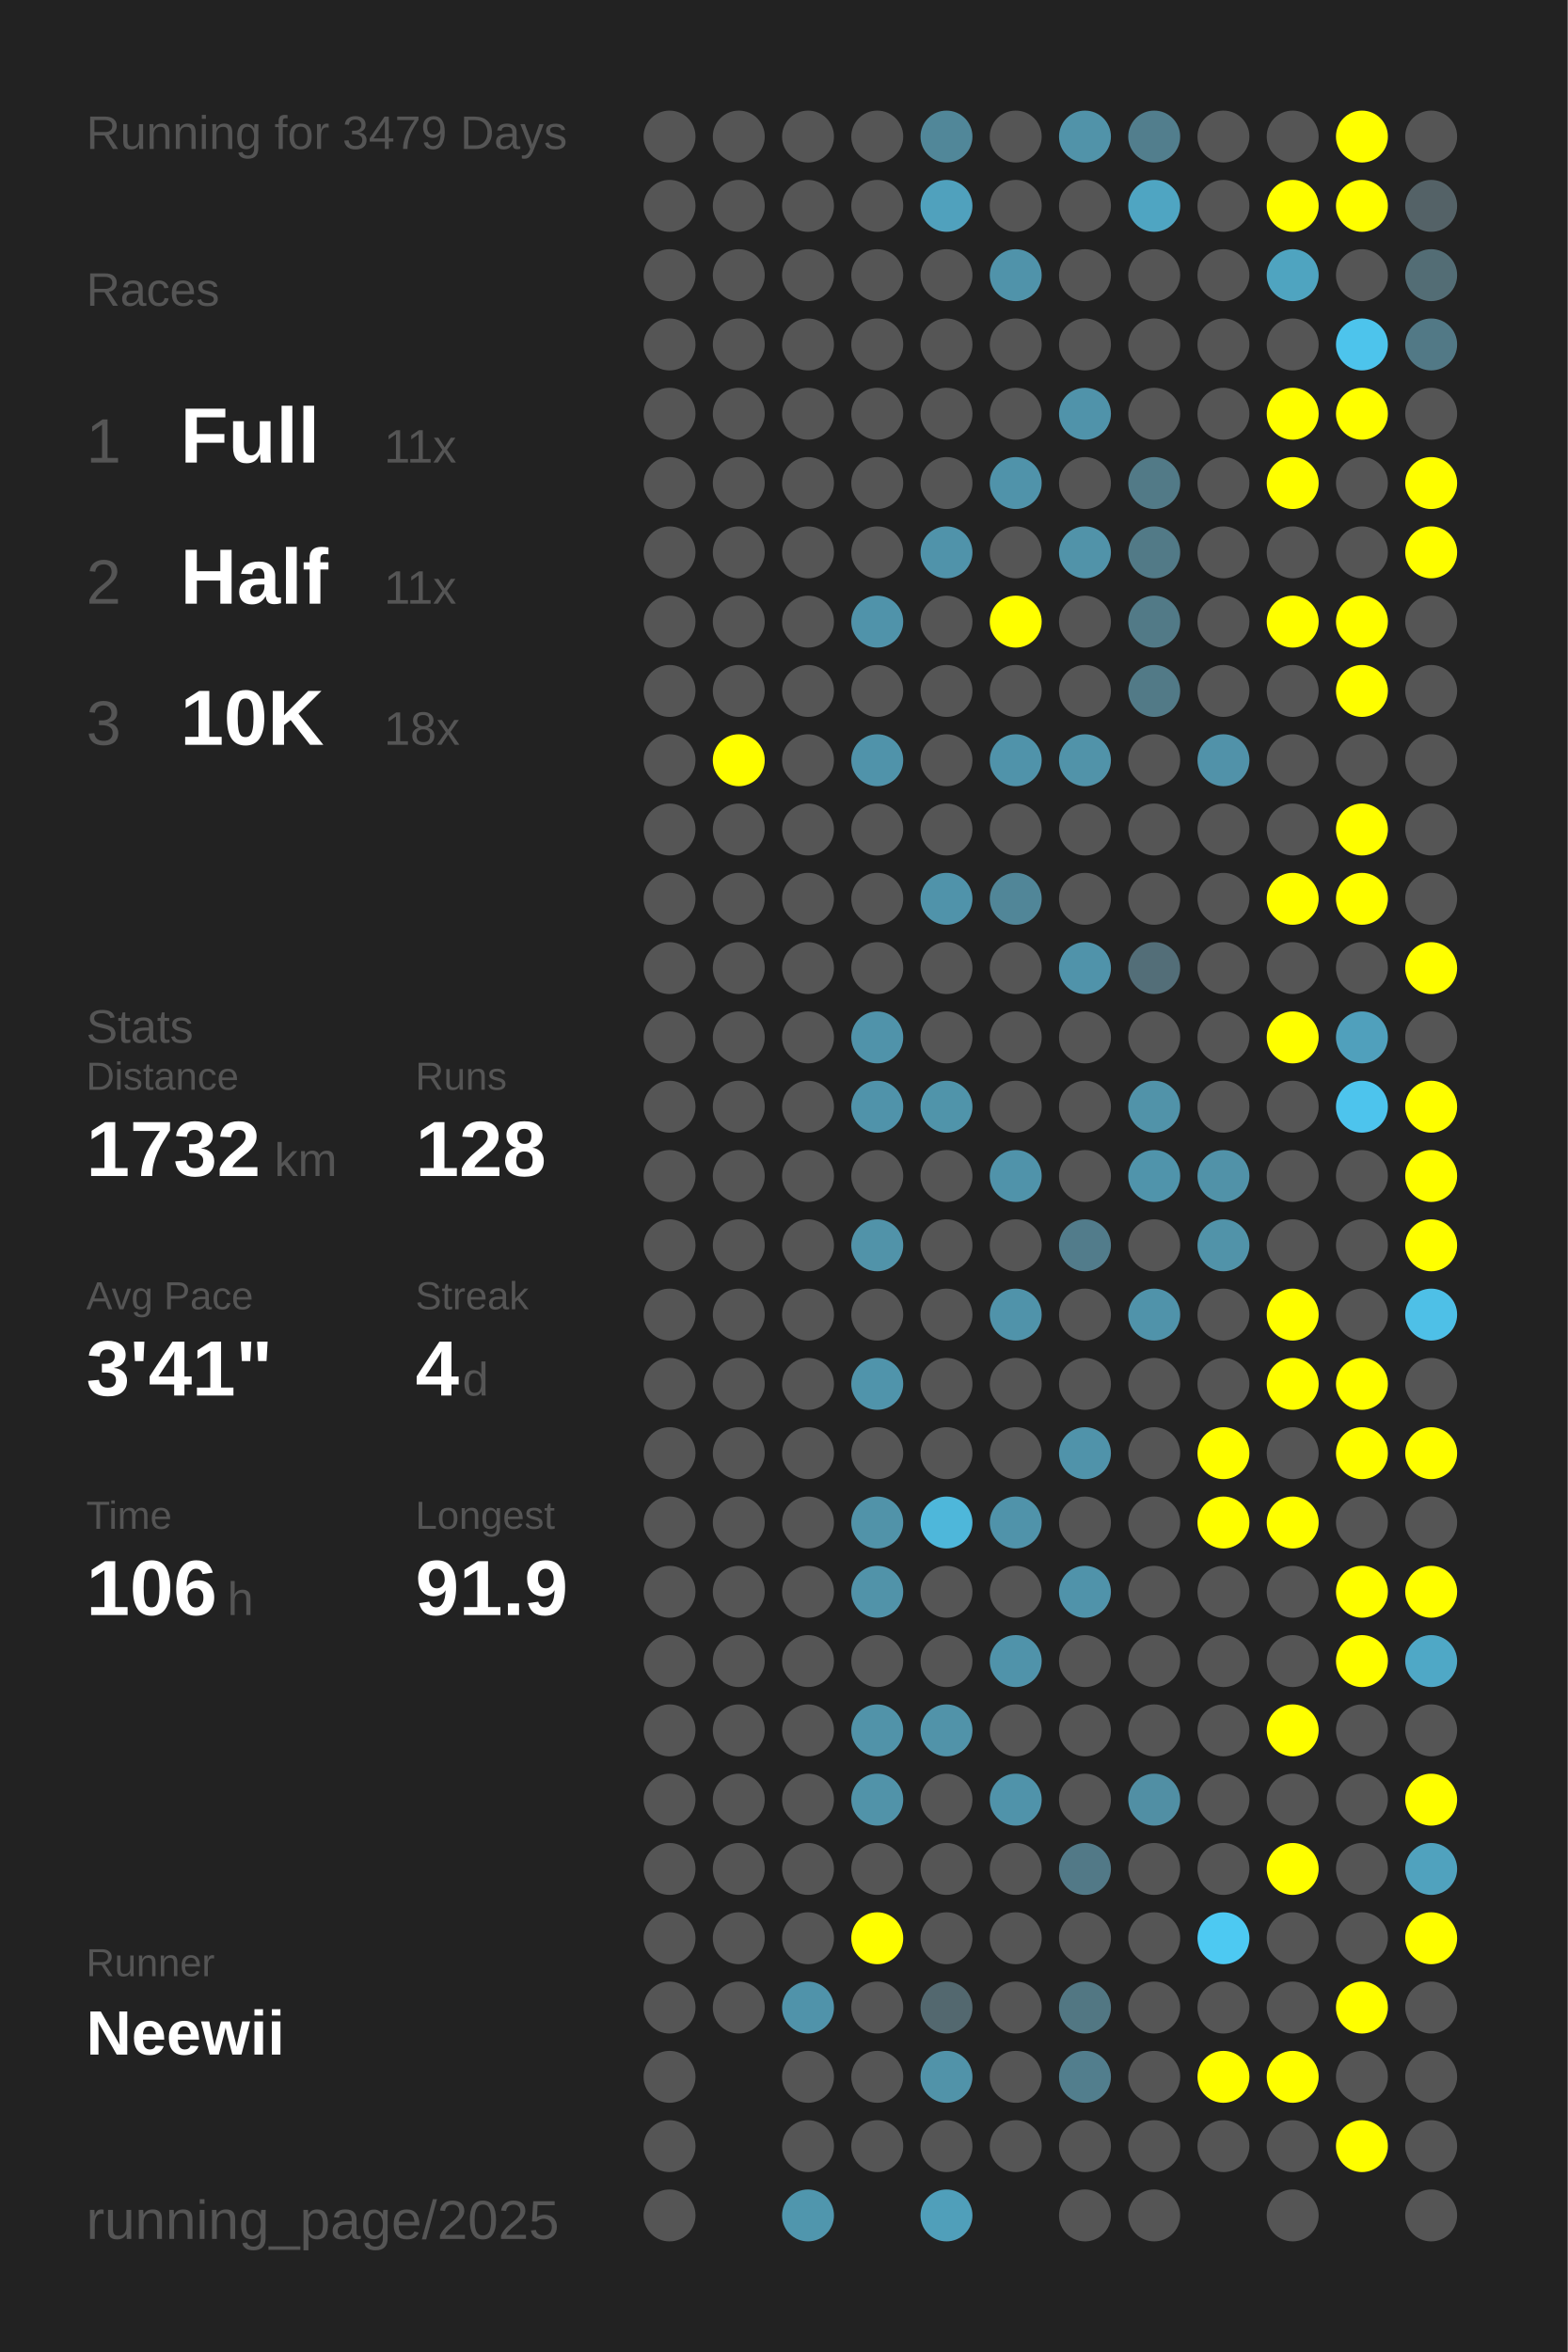
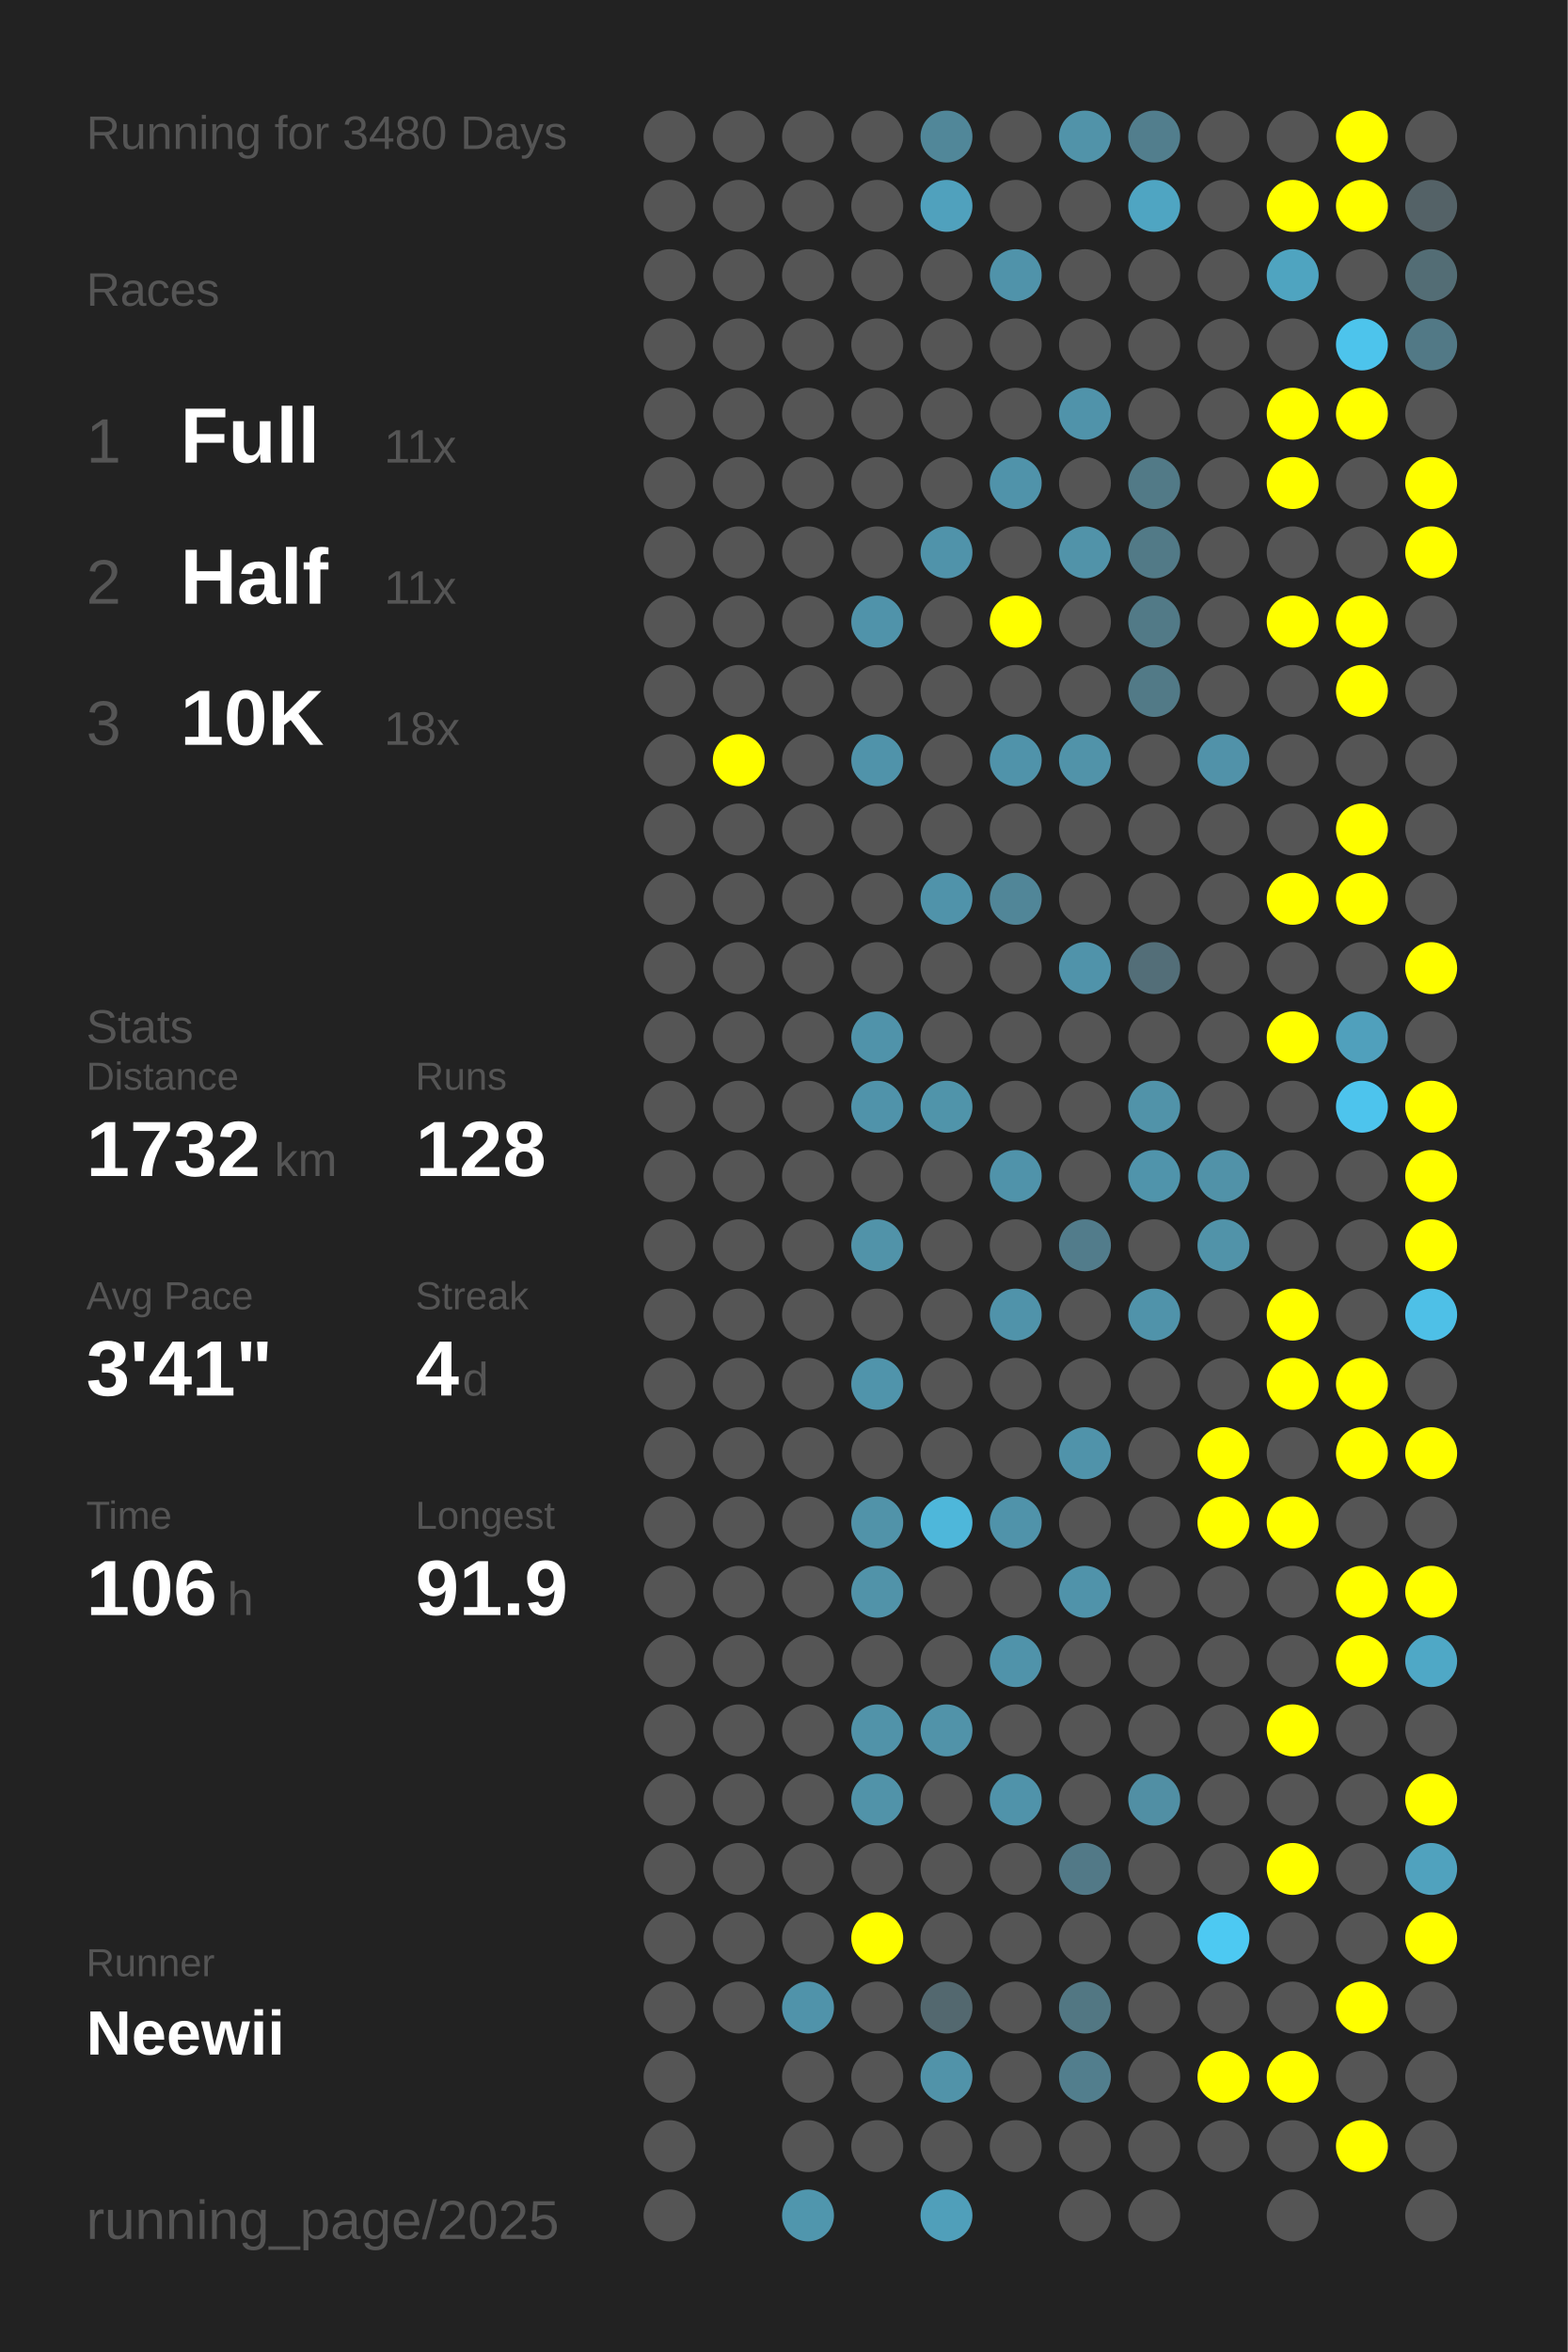
<svg xmlns="http://www.w3.org/2000/svg" baseProfile="full" height="300mm" version="1.1" viewBox="0,0,200,300" width="200mm">
  <defs />
  <rect fill="#222222" height="300" width="200" x="0" y="0" />
-   <text fill="#555555" style="font-size:6px; font-family:Arial;" x="11" y="19">Running for 3479 Days</text>
+   <text fill="#555555" style="font-size:6px; font-family:Arial;" x="11" y="19">Running for 3480 Days</text>
  <text fill="#555555" style="font-size:6px; font-family:Arial;" x="11" y="39">Races</text>
  <text fill="#555555" style="font-size:8px; font-family:Arial;" x="11" y="59">1</text>
  <text fill="#FFFFFF" style="font-size:10px; font-family:Arial; font-weight:bold;" x="23" y="59">Full</text>
  <text fill="#555555" style="font-size:6px; font-family:Arial;" x="49" y="59">11x</text>
  <text fill="#555555" style="font-size:8px; font-family:Arial;" x="11" y="77">2</text>
  <text fill="#FFFFFF" style="font-size:10px; font-family:Arial; font-weight:bold;" x="23" y="77">Half</text>
  <text fill="#555555" style="font-size:6px; font-family:Arial;" x="49" y="77">11x</text>
  <text fill="#555555" style="font-size:8px; font-family:Arial;" x="11" y="95">3</text>
  <text fill="#FFFFFF" style="font-size:10px; font-family:Arial; font-weight:bold;" x="23" y="95">10K</text>
  <text fill="#555555" style="font-size:6px; font-family:Arial;" x="49" y="95">18x</text>
  <text fill="#555555" style="font-size:6px; font-family:Arial;" x="11" y="133">Stats</text>
  <text fill="#555555" style="font-size:5px; font-family:Arial;" x="11" y="139">Distance</text>
  <text fill="#FFFFFF" style="font-size:10px; font-family:Arial; font-weight:bold;" x="11" y="150">1732</text>
  <text fill="#555555" style="font-size:6px; font-family:Arial;" x="35" y="150">km</text>
  <text fill="#555555" style="font-size:5px; font-family:Arial;" x="53" y="139">Runs</text>
  <text fill="#FFFFFF" style="font-size:10px; font-family:Arial; font-weight:bold;" x="53" y="150">128</text>
  <text fill="#555555" style="font-size:5px; font-family:Arial;" x="11" y="167">Avg Pace</text>
  <text fill="#FFFFFF" style="font-size:10px; font-family:Arial; font-weight:bold;" x="11" y="178">3'41"</text>
  <text fill="#555555" style="font-size:5px; font-family:Arial;" x="53" y="167">Streak</text>
  <text fill="#FFFFFF" style="font-size:10px; font-family:Arial; font-weight:bold;" x="53" y="178">4</text>
  <text fill="#555555" style="font-size:6px; font-family:Arial;" x="59" y="178">d</text>
  <text fill="#555555" style="font-size:5px; font-family:Arial;" x="11" y="195">Time</text>
  <text fill="#FFFFFF" style="font-size:10px; font-family:Arial; font-weight:bold;" x="11" y="206">106</text>
  <text fill="#555555" style="font-size:6px; font-family:Arial;" x="29" y="206">h</text>
  <text fill="#555555" style="font-size:5px; font-family:Arial;" x="53" y="195">Longest</text>
  <text fill="#FFFFFF" style="font-size:10px; font-family:Arial; font-weight:bold;" x="53" y="206">91.9</text>
  <text fill="#555555" style="font-size:5px; font-family:Arial;" x="11" y="252.065">Runner</text>
  <text fill="#FFFFFF" style="font-size:8px; font-family:Arial; font-weight:bold;" x="11" y="262.065">Neewii</text>
  <text fill="#555555" style="font-size:7px; font-family:Arial;" x="11" y="285.581">running_page/2025</text>
  <circle cx="85.417" cy="17.419" fill="#555555" r="3.312" />
  <circle cx="85.417" cy="26.258" fill="#555555" r="3.312" />
  <circle cx="85.417" cy="35.097" fill="#555555" r="3.312" />
  <circle cx="85.417" cy="43.935" fill="#555555" r="3.312" />
  <circle cx="85.417" cy="52.774" fill="#555555" r="3.312" />
  <circle cx="85.417" cy="61.613" fill="#555555" r="3.312" />
  <circle cx="85.417" cy="70.452" fill="#555555" r="3.312" />
  <circle cx="85.417" cy="79.29" fill="#555555" r="3.312" />
  <circle cx="85.417" cy="88.129" fill="#555555" r="3.312" />
  <circle cx="85.417" cy="96.968" fill="#555555" r="3.312" />
  <circle cx="85.417" cy="105.806" fill="#555555" r="3.312" />
  <circle cx="85.417" cy="114.645" fill="#555555" r="3.312" />
  <circle cx="85.417" cy="123.484" fill="#555555" r="3.312" />
  <circle cx="85.417" cy="132.323" fill="#555555" r="3.312" />
  <circle cx="85.417" cy="141.161" fill="#555555" r="3.312" />
  <circle cx="85.417" cy="150" fill="#555555" r="3.312" />
  <circle cx="85.417" cy="158.839" fill="#555555" r="3.312" />
  <circle cx="85.417" cy="167.677" fill="#555555" r="3.312" />
  <circle cx="85.417" cy="176.516" fill="#555555" r="3.312" />
  <circle cx="85.417" cy="185.355" fill="#555555" r="3.312" />
  <circle cx="85.417" cy="194.194" fill="#555555" r="3.312" />
  <circle cx="85.417" cy="203.032" fill="#555555" r="3.312" />
  <circle cx="85.417" cy="211.871" fill="#555555" r="3.312" />
  <circle cx="85.417" cy="220.71" fill="#555555" r="3.312" />
  <circle cx="85.417" cy="229.548" fill="#555555" r="3.312" />
  <circle cx="85.417" cy="238.387" fill="#555555" r="3.312" />
  <circle cx="85.417" cy="247.226" fill="#555555" r="3.312" />
  <circle cx="85.417" cy="256.065" fill="#555555" r="3.312" />
  <circle cx="85.417" cy="264.903" fill="#555555" r="3.312" />
  <circle cx="85.417" cy="273.742" fill="#555555" r="3.312" />
  <circle cx="85.417" cy="282.581" fill="#555555" r="3.312" />
  <circle cx="94.25" cy="17.419" fill="#555555" r="3.312" />
  <circle cx="94.25" cy="26.258" fill="#555555" r="3.312" />
  <circle cx="94.25" cy="35.097" fill="#555555" r="3.312" />
  <circle cx="94.25" cy="43.935" fill="#555555" r="3.312" />
  <circle cx="94.25" cy="52.774" fill="#555555" r="3.312" />
  <circle cx="94.25" cy="61.613" fill="#555555" r="3.312" />
  <circle cx="94.25" cy="70.452" fill="#555555" r="3.312" />
  <circle cx="94.25" cy="79.29" fill="#555555" r="3.312" />
  <circle cx="94.25" cy="88.129" fill="#555555" r="3.312" />
  <circle cx="94.25" cy="96.968" fill="#FFFF00" r="3.312" />
  <circle cx="94.25" cy="105.806" fill="#555555" r="3.312" />
  <circle cx="94.25" cy="114.645" fill="#555555" r="3.312" />
  <circle cx="94.25" cy="123.484" fill="#555555" r="3.312" />
  <circle cx="94.25" cy="132.323" fill="#555555" r="3.312" />
  <circle cx="94.25" cy="141.161" fill="#555555" r="3.312" />
  <circle cx="94.25" cy="150" fill="#555555" r="3.312" />
  <circle cx="94.25" cy="158.839" fill="#555555" r="3.312" />
  <circle cx="94.25" cy="167.677" fill="#555555" r="3.312" />
  <circle cx="94.25" cy="176.516" fill="#555555" r="3.312" />
  <circle cx="94.25" cy="185.355" fill="#555555" r="3.312" />
  <circle cx="94.25" cy="194.194" fill="#555555" r="3.312" />
  <circle cx="94.25" cy="203.032" fill="#555555" r="3.312" />
  <circle cx="94.25" cy="211.871" fill="#555555" r="3.312" />
  <circle cx="94.25" cy="220.71" fill="#555555" r="3.312" />
  <circle cx="94.25" cy="229.548" fill="#555555" r="3.312" />
  <circle cx="94.25" cy="238.387" fill="#555555" r="3.312" />
  <circle cx="94.25" cy="247.226" fill="#555555" r="3.312" />
  <circle cx="94.25" cy="256.065" fill="#555555" r="3.312" />
  <circle cx="103.083" cy="17.419" fill="#555555" r="3.312" />
  <circle cx="103.083" cy="26.258" fill="#555555" r="3.312" />
  <circle cx="103.083" cy="35.097" fill="#555555" r="3.312" />
  <circle cx="103.083" cy="43.935" fill="#555555" r="3.312" />
  <circle cx="103.083" cy="52.774" fill="#555555" r="3.312" />
  <circle cx="103.083" cy="61.613" fill="#555555" r="3.312" />
  <circle cx="103.083" cy="70.452" fill="#555555" r="3.312" />
  <circle cx="103.083" cy="79.29" fill="#555555" r="3.312" />
  <circle cx="103.083" cy="88.129" fill="#555555" r="3.312" />
  <circle cx="103.083" cy="96.968" fill="#555555" r="3.312" />
  <circle cx="103.083" cy="105.806" fill="#555555" r="3.312" />
  <circle cx="103.083" cy="114.645" fill="#555555" r="3.312" />
  <circle cx="103.083" cy="123.484" fill="#555555" r="3.312" />
  <circle cx="103.083" cy="132.323" fill="#555555" r="3.312" />
  <circle cx="103.083" cy="141.161" fill="#555555" r="3.312" />
  <circle cx="103.083" cy="150" fill="#555555" r="3.312" />
  <circle cx="103.083" cy="158.839" fill="#555555" r="3.312" />
  <circle cx="103.083" cy="167.677" fill="#555555" r="3.312" />
  <circle cx="103.083" cy="176.516" fill="#555555" r="3.312" />
  <circle cx="103.083" cy="185.355" fill="#555555" r="3.312" />
  <circle cx="103.083" cy="194.194" fill="#555555" r="3.312" />
  <circle cx="103.083" cy="203.032" fill="#555555" r="3.312" />
  <circle cx="103.083" cy="211.871" fill="#555555" r="3.312" />
  <circle cx="103.083" cy="220.71" fill="#555555" r="3.312" />
  <circle cx="103.083" cy="229.548" fill="#555555" r="3.312" />
  <circle cx="103.083" cy="238.387" fill="#555555" r="3.312" />
  <circle cx="103.083" cy="247.226" fill="#555555" r="3.312" />
  <circle cx="103.083" cy="256.065" fill="#5093aa" r="3.312" />
  <circle cx="103.083" cy="264.903" fill="#555555" r="3.312" />
  <circle cx="103.083" cy="273.742" fill="#555555" r="3.312" />
  <circle cx="103.083" cy="282.581" fill="#5096ad" r="3.312" />
  <circle cx="111.917" cy="17.419" fill="#555555" r="3.312" />
  <circle cx="111.917" cy="26.258" fill="#555555" r="3.312" />
  <circle cx="111.917" cy="35.097" fill="#555555" r="3.312" />
  <circle cx="111.917" cy="43.935" fill="#555555" r="3.312" />
  <circle cx="111.917" cy="52.774" fill="#555555" r="3.312" />
  <circle cx="111.917" cy="61.613" fill="#555555" r="3.312" />
  <circle cx="111.917" cy="70.452" fill="#555555" r="3.312" />
  <circle cx="111.917" cy="79.29" fill="#5093aa" r="3.312" />
  <circle cx="111.917" cy="88.129" fill="#555555" r="3.312" />
  <circle cx="111.917" cy="96.968" fill="#5093aa" r="3.312" />
  <circle cx="111.917" cy="105.806" fill="#555555" r="3.312" />
  <circle cx="111.917" cy="114.645" fill="#555555" r="3.312" />
  <circle cx="111.917" cy="123.484" fill="#555555" r="3.312" />
  <circle cx="111.917" cy="132.323" fill="#5093aa" r="3.312" />
  <circle cx="111.917" cy="141.161" fill="#5093aa" r="3.312" />
  <circle cx="111.917" cy="150" fill="#555555" r="3.312" />
  <circle cx="111.917" cy="158.839" fill="#5193a9" r="3.312" />
  <circle cx="111.917" cy="167.677" fill="#555555" r="3.312" />
  <circle cx="111.917" cy="176.516" fill="#5094ab" r="3.312" />
  <circle cx="111.917" cy="185.355" fill="#555555" r="3.312" />
  <circle cx="111.917" cy="194.194" fill="#5193a9" r="3.312" />
  <circle cx="111.917" cy="203.032" fill="#5193a9" r="3.312" />
  <circle cx="111.917" cy="211.871" fill="#555555" r="3.312" />
  <circle cx="111.917" cy="220.71" fill="#5193a9" r="3.312" />
  <circle cx="111.917" cy="229.548" fill="#5193a9" r="3.312" />
  <circle cx="111.917" cy="238.387" fill="#555555" r="3.312" />
  <circle cx="111.917" cy="247.226" fill="#FFFF00" r="3.312" />
  <circle cx="111.917" cy="256.065" fill="#555555" r="3.312" />
  <circle cx="111.917" cy="264.903" fill="#555555" r="3.312" />
  <circle cx="111.917" cy="273.742" fill="#555555" r="3.312" />
  <circle cx="120.75" cy="17.419" fill="#518799" r="3.312" />
  <circle cx="120.75" cy="26.258" fill="#50a1bd" r="3.312" />
  <circle cx="120.75" cy="35.097" fill="#555555" r="3.312" />
  <circle cx="120.75" cy="43.935" fill="#555555" r="3.312" />
  <circle cx="120.75" cy="52.774" fill="#555555" r="3.312" />
  <circle cx="120.75" cy="61.613" fill="#555555" r="3.312" />
  <circle cx="120.75" cy="70.452" fill="#5093aa" r="3.312" />
  <circle cx="120.75" cy="79.29" fill="#555555" r="3.312" />
  <circle cx="120.75" cy="88.129" fill="#555555" r="3.312" />
  <circle cx="120.75" cy="96.968" fill="#555555" r="3.312" />
  <circle cx="120.75" cy="105.806" fill="#555555" r="3.312" />
  <circle cx="120.75" cy="114.645" fill="#5093aa" r="3.312" />
  <circle cx="120.75" cy="123.484" fill="#555555" r="3.312" />
  <circle cx="120.75" cy="132.323" fill="#555555" r="3.312" />
  <circle cx="120.75" cy="141.161" fill="#5094aa" r="3.312" />
  <circle cx="120.75" cy="150" fill="#555555" r="3.312" />
  <circle cx="120.75" cy="158.839" fill="#555555" r="3.312" />
  <circle cx="120.75" cy="167.677" fill="#555555" r="3.312" />
  <circle cx="120.75" cy="176.516" fill="#555555" r="3.312" />
  <circle cx="120.75" cy="185.355" fill="#555555" r="3.312" />
  <circle cx="120.75" cy="194.194" fill="#4eb7da" r="3.312" />
  <circle cx="120.75" cy="203.032" fill="#555555" r="3.312" />
  <circle cx="120.75" cy="211.871" fill="#555555" r="3.312" />
  <circle cx="120.75" cy="220.71" fill="#5193a9" r="3.312" />
  <circle cx="120.75" cy="229.548" fill="#555555" r="3.312" />
  <circle cx="120.75" cy="238.387" fill="#555555" r="3.312" />
  <circle cx="120.75" cy="247.226" fill="#555555" r="3.312" />
  <circle cx="120.75" cy="256.065" fill="#53686f" r="3.312" />
  <circle cx="120.75" cy="264.903" fill="#5193a9" r="3.312" />
  <circle cx="120.75" cy="273.742" fill="#555555" r="3.312" />
  <circle cx="120.75" cy="282.581" fill="#509fba" r="3.312" />
  <circle cx="129.583" cy="17.419" fill="#555555" r="3.312" />
  <circle cx="129.583" cy="26.258" fill="#555555" r="3.312" />
  <circle cx="129.583" cy="35.097" fill="#5093aa" r="3.312" />
  <circle cx="129.583" cy="43.935" fill="#555555" r="3.312" />
  <circle cx="129.583" cy="52.774" fill="#555555" r="3.312" />
  <circle cx="129.583" cy="61.613" fill="#5093aa" r="3.312" />
  <circle cx="129.583" cy="70.452" fill="#555555" r="3.312" />
  <circle cx="129.583" cy="79.29" fill="#FFFF00" r="3.312" />
  <circle cx="129.583" cy="88.129" fill="#555555" r="3.312" />
  <circle cx="129.583" cy="96.968" fill="#5093aa" r="3.312" />
  <circle cx="129.583" cy="105.806" fill="#555555" r="3.312" />
  <circle cx="129.583" cy="114.645" fill="#518698" r="3.312" />
  <circle cx="129.583" cy="123.484" fill="#555555" r="3.312" />
  <circle cx="129.583" cy="132.323" fill="#555555" r="3.312" />
  <circle cx="129.583" cy="141.161" fill="#555555" r="3.312" />
  <circle cx="129.583" cy="150" fill="#5093aa" r="3.312" />
  <circle cx="129.583" cy="158.839" fill="#555555" r="3.312" />
  <circle cx="129.583" cy="167.677" fill="#5093aa" r="3.312" />
  <circle cx="129.583" cy="176.516" fill="#555555" r="3.312" />
  <circle cx="129.583" cy="185.355" fill="#555555" r="3.312" />
  <circle cx="129.583" cy="194.194" fill="#5093aa" r="3.312" />
  <circle cx="129.583" cy="203.032" fill="#555555" r="3.312" />
  <circle cx="129.583" cy="211.871" fill="#5093aa" r="3.312" />
  <circle cx="129.583" cy="220.71" fill="#555555" r="3.312" />
  <circle cx="129.583" cy="229.548" fill="#5093aa" r="3.312" />
  <circle cx="129.583" cy="238.387" fill="#555555" r="3.312" />
  <circle cx="129.583" cy="247.226" fill="#555555" r="3.312" />
  <circle cx="129.583" cy="256.065" fill="#555555" r="3.312" />
  <circle cx="129.583" cy="264.903" fill="#555555" r="3.312" />
  <circle cx="129.583" cy="273.742" fill="#555555" r="3.312" />
  <circle cx="138.417" cy="17.419" fill="#5193a9" r="3.312" />
  <circle cx="138.417" cy="26.258" fill="#555555" r="3.312" />
  <circle cx="138.417" cy="35.097" fill="#555555" r="3.312" />
  <circle cx="138.417" cy="43.935" fill="#555555" r="3.312" />
  <circle cx="138.417" cy="52.774" fill="#5093aa" r="3.312" />
  <circle cx="138.417" cy="61.613" fill="#555555" r="3.312" />
  <circle cx="138.417" cy="70.452" fill="#5193a9" r="3.312" />
  <circle cx="138.417" cy="79.29" fill="#555555" r="3.312" />
  <circle cx="138.417" cy="88.129" fill="#555555" r="3.312" />
  <circle cx="138.417" cy="96.968" fill="#5193a9" r="3.312" />
  <circle cx="138.417" cy="105.806" fill="#555555" r="3.312" />
  <circle cx="138.417" cy="114.645" fill="#555555" r="3.312" />
  <circle cx="138.417" cy="123.484" fill="#5093aa" r="3.312" />
  <circle cx="138.417" cy="132.323" fill="#555555" r="3.312" />
  <circle cx="138.417" cy="141.161" fill="#555555" r="3.312" />
  <circle cx="138.417" cy="150" fill="#555555" r="3.312" />
  <circle cx="138.417" cy="158.839" fill="#527c8b" r="3.312" />
  <circle cx="138.417" cy="167.677" fill="#555555" r="3.312" />
  <circle cx="138.417" cy="176.516" fill="#555555" r="3.312" />
  <circle cx="138.417" cy="185.355" fill="#5093aa" r="3.312" />
  <circle cx="138.417" cy="194.194" fill="#555555" r="3.312" />
  <circle cx="138.417" cy="203.032" fill="#5093aa" r="3.312" />
  <circle cx="138.417" cy="211.871" fill="#555555" r="3.312" />
  <circle cx="138.417" cy="220.71" fill="#555555" r="3.312" />
  <circle cx="138.417" cy="229.548" fill="#555555" r="3.312" />
  <circle cx="138.417" cy="238.387" fill="#527987" r="3.312" />
  <circle cx="138.417" cy="247.226" fill="#555555" r="3.312" />
  <circle cx="138.417" cy="256.065" fill="#527783" r="3.312" />
  <circle cx="138.417" cy="264.903" fill="#527e8d" r="3.312" />
  <circle cx="138.417" cy="273.742" fill="#555555" r="3.312" />
  <circle cx="138.417" cy="282.581" fill="#555555" r="3.312" />
  <circle cx="147.25" cy="17.419" fill="#527e8d" r="3.312" />
  <circle cx="147.25" cy="26.258" fill="#4fa5c2" r="3.312" />
  <circle cx="147.25" cy="35.097" fill="#555555" r="3.312" />
  <circle cx="147.25" cy="43.935" fill="#555555" r="3.312" />
  <circle cx="147.25" cy="52.774" fill="#555555" r="3.312" />
  <circle cx="147.25" cy="61.613" fill="#527a87" r="3.312" />
  <circle cx="147.25" cy="70.452" fill="#527a87" r="3.312" />
  <circle cx="147.25" cy="79.29" fill="#527a87" r="3.312" />
  <circle cx="147.25" cy="88.129" fill="#527a87" r="3.312" />
  <circle cx="147.25" cy="96.968" fill="#555555" r="3.312" />
  <circle cx="147.25" cy="105.806" fill="#555555" r="3.312" />
  <circle cx="147.25" cy="114.645" fill="#555555" r="3.312" />
  <circle cx="147.25" cy="123.484" fill="#536e78" r="3.312" />
  <circle cx="147.25" cy="132.323" fill="#555555" r="3.312" />
  <circle cx="147.25" cy="141.161" fill="#5193a9" r="3.312" />
  <circle cx="147.25" cy="150" fill="#5094ab" r="3.312" />
  <circle cx="147.25" cy="158.839" fill="#555555" r="3.312" />
  <circle cx="147.25" cy="167.677" fill="#5093aa" r="3.312" />
  <circle cx="147.25" cy="176.516" fill="#555555" r="3.312" />
  <circle cx="147.25" cy="185.355" fill="#555555" r="3.312" />
  <circle cx="147.25" cy="194.194" fill="#555555" r="3.312" />
  <circle cx="147.25" cy="203.032" fill="#555555" r="3.312" />
  <circle cx="147.25" cy="211.871" fill="#555555" r="3.312" />
  <circle cx="147.25" cy="220.71" fill="#555555" r="3.312" />
  <circle cx="147.25" cy="229.548" fill="#518fa4" r="3.312" />
  <circle cx="147.25" cy="238.387" fill="#555555" r="3.312" />
  <circle cx="147.25" cy="247.226" fill="#555555" r="3.312" />
  <circle cx="147.25" cy="256.065" fill="#555555" r="3.312" />
  <circle cx="147.25" cy="264.903" fill="#555555" r="3.312" />
  <circle cx="147.25" cy="273.742" fill="#555555" r="3.312" />
  <circle cx="147.25" cy="282.581" fill="#555555" r="3.312" />
  <circle cx="156.083" cy="17.419" fill="#555555" r="3.312" />
  <circle cx="156.083" cy="26.258" fill="#555555" r="3.312" />
  <circle cx="156.083" cy="35.097" fill="#555555" r="3.312" />
  <circle cx="156.083" cy="43.935" fill="#555555" r="3.312" />
  <circle cx="156.083" cy="52.774" fill="#555555" r="3.312" />
  <circle cx="156.083" cy="61.613" fill="#555555" r="3.312" />
  <circle cx="156.083" cy="70.452" fill="#555555" r="3.312" />
  <circle cx="156.083" cy="79.29" fill="#555555" r="3.312" />
  <circle cx="156.083" cy="88.129" fill="#555555" r="3.312" />
  <circle cx="156.083" cy="96.968" fill="#5192a9" r="3.312" />
  <circle cx="156.083" cy="105.806" fill="#555555" r="3.312" />
  <circle cx="156.083" cy="114.645" fill="#555555" r="3.312" />
  <circle cx="156.083" cy="123.484" fill="#555555" r="3.312" />
  <circle cx="156.083" cy="132.323" fill="#555555" r="3.312" />
  <circle cx="156.083" cy="141.161" fill="#555555" r="3.312" />
  <circle cx="156.083" cy="150" fill="#5192a8" r="3.312" />
  <circle cx="156.083" cy="158.839" fill="#5193a9" r="3.312" />
  <circle cx="156.083" cy="167.677" fill="#555555" r="3.312" />
  <circle cx="156.083" cy="176.516" fill="#555555" r="3.312" />
  <circle cx="156.083" cy="185.355" fill="#FFFF00" r="3.312" />
  <circle cx="156.083" cy="194.194" fill="#FFFF00" r="3.312" />
  <circle cx="156.083" cy="203.032" fill="#555555" r="3.312" />
  <circle cx="156.083" cy="211.871" fill="#555555" r="3.312" />
  <circle cx="156.083" cy="220.71" fill="#555555" r="3.312" />
  <circle cx="156.083" cy="229.548" fill="#555555" r="3.312" />
  <circle cx="156.083" cy="238.387" fill="#555555" r="3.312" />
  <circle cx="156.083" cy="247.226" fill="#4dc9f2" r="3.312" />
  <circle cx="156.083" cy="256.065" fill="#555555" r="3.312" />
  <circle cx="156.083" cy="264.903" fill="#FFFF00" r="3.312" />
  <circle cx="156.083" cy="273.742" fill="#555555" r="3.312" />
  <circle cx="164.917" cy="17.419" fill="#555555" r="3.312" />
  <circle cx="164.917" cy="26.258" fill="#FFFF00" r="3.312" />
  <circle cx="164.917" cy="35.097" fill="#4fa4c0" r="3.312" />
  <circle cx="164.917" cy="43.935" fill="#555555" r="3.312" />
  <circle cx="164.917" cy="52.774" fill="#FFFF00" r="3.312" />
  <circle cx="164.917" cy="61.613" fill="#FFFF00" r="3.312" />
  <circle cx="164.917" cy="70.452" fill="#555555" r="3.312" />
  <circle cx="164.917" cy="79.29" fill="#FFFF00" r="3.312" />
  <circle cx="164.917" cy="88.129" fill="#555555" r="3.312" />
  <circle cx="164.917" cy="96.968" fill="#555555" r="3.312" />
  <circle cx="164.917" cy="105.806" fill="#555555" r="3.312" />
  <circle cx="164.917" cy="114.645" fill="#FFFF00" r="3.312" />
  <circle cx="164.917" cy="123.484" fill="#555555" r="3.312" />
  <circle cx="164.917" cy="132.323" fill="#FFFF00" r="3.312" />
  <circle cx="164.917" cy="141.161" fill="#555555" r="3.312" />
  <circle cx="164.917" cy="150" fill="#555555" r="3.312" />
  <circle cx="164.917" cy="158.839" fill="#555555" r="3.312" />
  <circle cx="164.917" cy="167.677" fill="#FFFF00" r="3.312" />
  <circle cx="164.917" cy="176.516" fill="#FFFF00" r="3.312" />
  <circle cx="164.917" cy="185.355" fill="#555555" r="3.312" />
  <circle cx="164.917" cy="194.194" fill="#FFFF00" r="3.312" />
  <circle cx="164.917" cy="203.032" fill="#555555" r="3.312" />
  <circle cx="164.917" cy="211.871" fill="#555555" r="3.312" />
  <circle cx="164.917" cy="220.71" fill="#FFFF00" r="3.312" />
  <circle cx="164.917" cy="229.548" fill="#555555" r="3.312" />
  <circle cx="164.917" cy="238.387" fill="#FFFF00" r="3.312" />
  <circle cx="164.917" cy="247.226" fill="#555555" r="3.312" />
  <circle cx="164.917" cy="256.065" fill="#555555" r="3.312" />
  <circle cx="164.917" cy="264.903" fill="#FFFF00" r="3.312" />
  <circle cx="164.917" cy="273.742" fill="#555555" r="3.312" />
  <circle cx="164.917" cy="282.581" fill="#555555" r="3.312" />
  <circle cx="173.75" cy="17.419" fill="#FFFF00" r="3.312" />
  <circle cx="173.75" cy="26.258" fill="#FFFF00" r="3.312" />
  <circle cx="173.75" cy="35.097" fill="#555555" r="3.312" />
  <circle cx="173.75" cy="43.935" fill="#4dc4ec" r="3.312" />
  <circle cx="173.75" cy="52.774" fill="#FFFF00" r="3.312" />
  <circle cx="173.75" cy="61.613" fill="#555555" r="3.312" />
  <circle cx="173.75" cy="70.452" fill="#555555" r="3.312" />
  <circle cx="173.75" cy="79.29" fill="#FFFF00" r="3.312" />
  <circle cx="173.75" cy="88.129" fill="#FFFF00" r="3.312" />
  <circle cx="173.75" cy="96.968" fill="#555555" r="3.312" />
  <circle cx="173.75" cy="105.806" fill="#FFFF00" r="3.312" />
  <circle cx="173.75" cy="114.645" fill="#FFFF00" r="3.312" />
  <circle cx="173.75" cy="123.484" fill="#555555" r="3.312" />
  <circle cx="173.75" cy="132.323" fill="#50a0bc" r="3.312" />
  <circle cx="173.75" cy="141.161" fill="#4dc4ed" r="3.312" />
  <circle cx="173.75" cy="150" fill="#555555" r="3.312" />
  <circle cx="173.75" cy="158.839" fill="#555555" r="3.312" />
  <circle cx="173.75" cy="167.677" fill="#555555" r="3.312" />
  <circle cx="173.75" cy="176.516" fill="#FFFF00" r="3.312" />
  <circle cx="173.75" cy="185.355" fill="#FFFF00" r="3.312" />
  <circle cx="173.75" cy="194.194" fill="#555555" r="3.312" />
  <circle cx="173.75" cy="203.032" fill="#FFFF00" r="3.312" />
  <circle cx="173.75" cy="211.871" fill="#FFFF00" r="3.312" />
  <circle cx="173.75" cy="220.71" fill="#555555" r="3.312" />
  <circle cx="173.75" cy="229.548" fill="#555555" r="3.312" />
  <circle cx="173.75" cy="238.387" fill="#555555" r="3.312" />
  <circle cx="173.75" cy="247.226" fill="#555555" r="3.312" />
  <circle cx="173.75" cy="256.065" fill="#FFFF00" r="3.312" />
  <circle cx="173.75" cy="264.903" fill="#555555" r="3.312" />
  <circle cx="173.75" cy="273.742" fill="#FFFF00" r="3.312" />
  <circle cx="182.583" cy="17.419" fill="#555555" r="3.312" />
  <circle cx="182.583" cy="26.258" fill="#546267" r="3.312" />
  <circle cx="182.583" cy="35.097" fill="#536d75" r="3.312" />
  <circle cx="182.583" cy="43.935" fill="#527986" r="3.312" />
  <circle cx="182.583" cy="52.774" fill="#555555" r="3.312" />
  <circle cx="182.583" cy="61.613" fill="#FFFF00" r="3.312" />
  <circle cx="182.583" cy="70.452" fill="#FFFF00" r="3.312" />
  <circle cx="182.583" cy="79.29" fill="#555555" r="3.312" />
  <circle cx="182.583" cy="88.129" fill="#555555" r="3.312" />
  <circle cx="182.583" cy="96.968" fill="#555555" r="3.312" />
  <circle cx="182.583" cy="105.806" fill="#555555" r="3.312" />
  <circle cx="182.583" cy="114.645" fill="#555555" r="3.312" />
  <circle cx="182.583" cy="123.484" fill="#FFFF00" r="3.312" />
  <circle cx="182.583" cy="132.323" fill="#555555" r="3.312" />
  <circle cx="182.583" cy="141.161" fill="#FFFF00" r="3.312" />
  <circle cx="182.583" cy="150" fill="#FFFF00" r="3.312" />
  <circle cx="182.583" cy="158.839" fill="#FFFF00" r="3.312" />
  <circle cx="182.583" cy="167.677" fill="#4ec0e7" r="3.312" />
  <circle cx="182.583" cy="176.516" fill="#555555" r="3.312" />
  <circle cx="182.583" cy="185.355" fill="#FFFF00" r="3.312" />
  <circle cx="182.583" cy="194.194" fill="#555555" r="3.312" />
  <circle cx="182.583" cy="203.032" fill="#FFFF00" r="3.312" />
  <circle cx="182.583" cy="211.871" fill="#4fa8c6" r="3.312" />
  <circle cx="182.583" cy="220.71" fill="#555555" r="3.312" />
  <circle cx="182.583" cy="229.548" fill="#FFFF00" r="3.312" />
  <circle cx="182.583" cy="238.387" fill="#50a2be" r="3.312" />
  <circle cx="182.583" cy="247.226" fill="#FFFF00" r="3.312" />
  <circle cx="182.583" cy="256.065" fill="#555555" r="3.312" />
  <circle cx="182.583" cy="264.903" fill="#555555" r="3.312" />
  <circle cx="182.583" cy="273.742" fill="#555555" r="3.312" />
  <circle cx="182.583" cy="282.581" fill="#555555" r="3.312" />
</svg>
